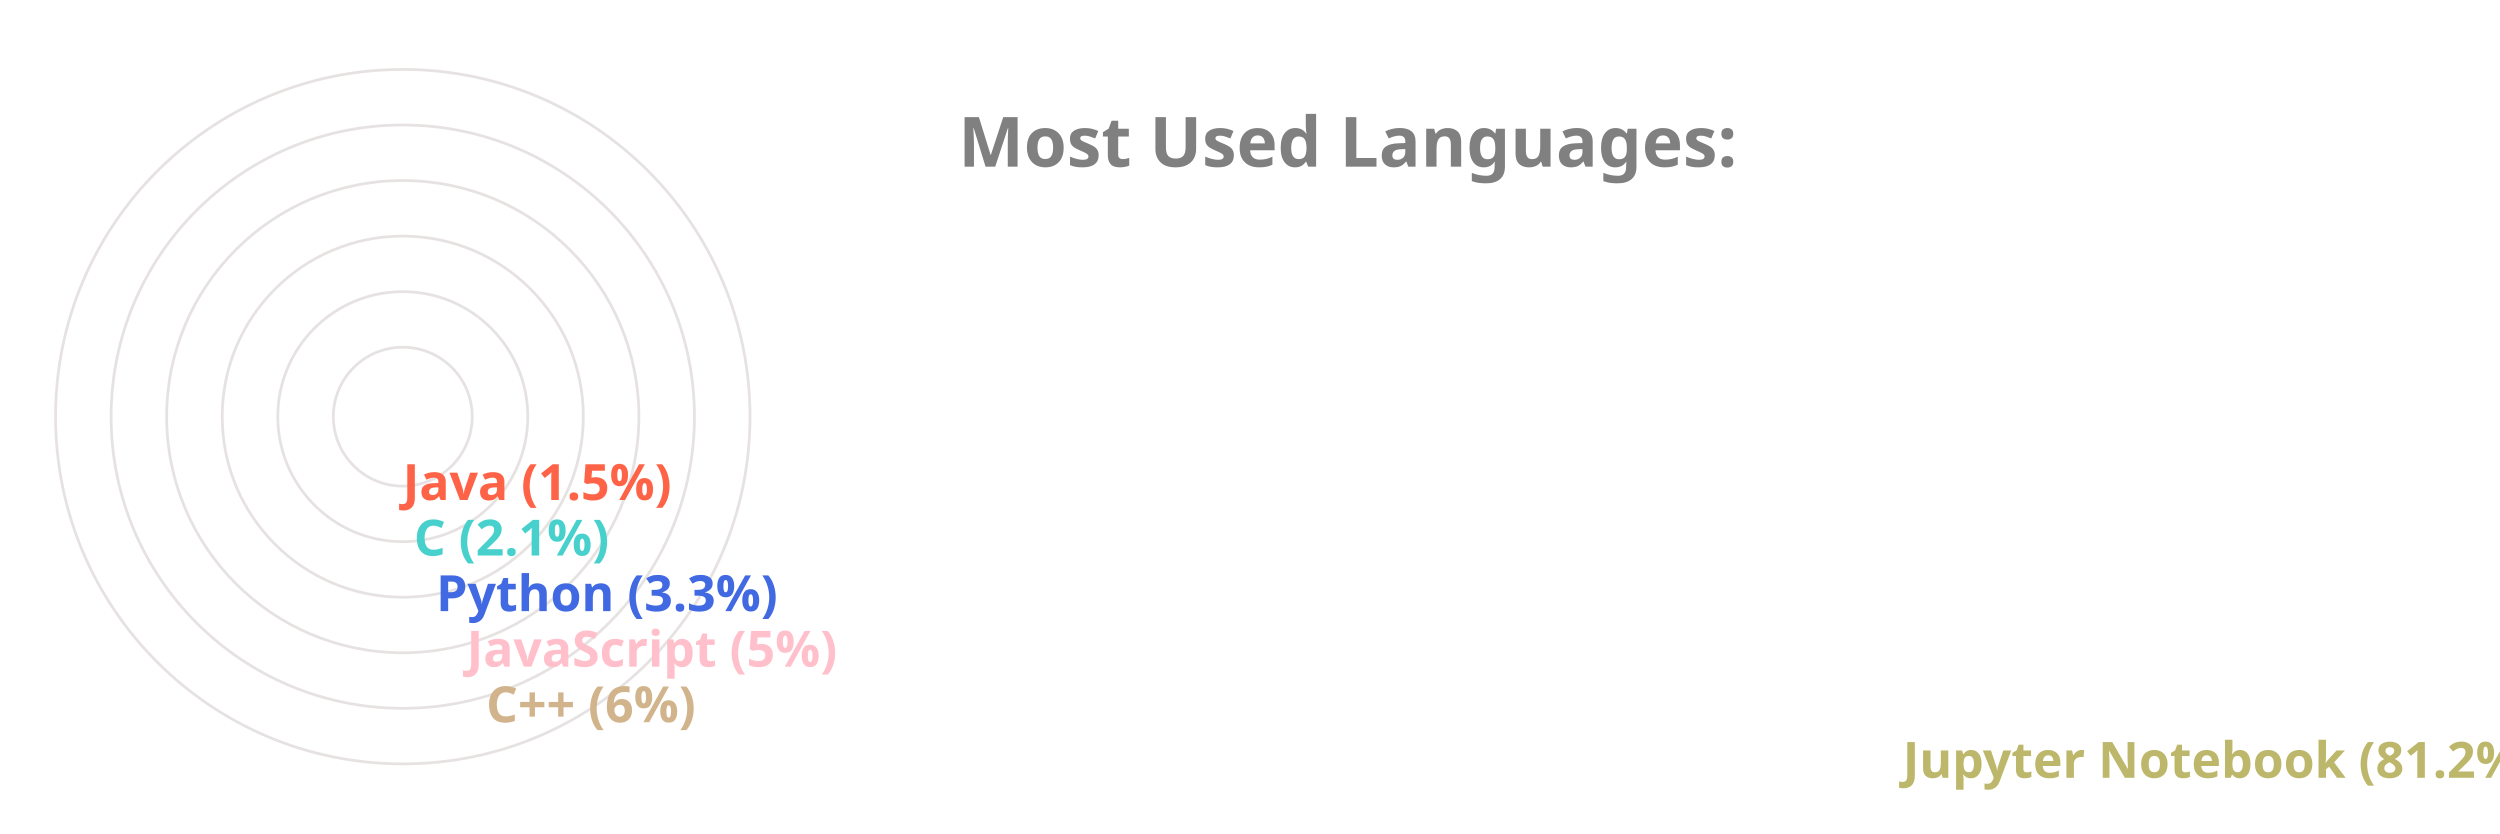
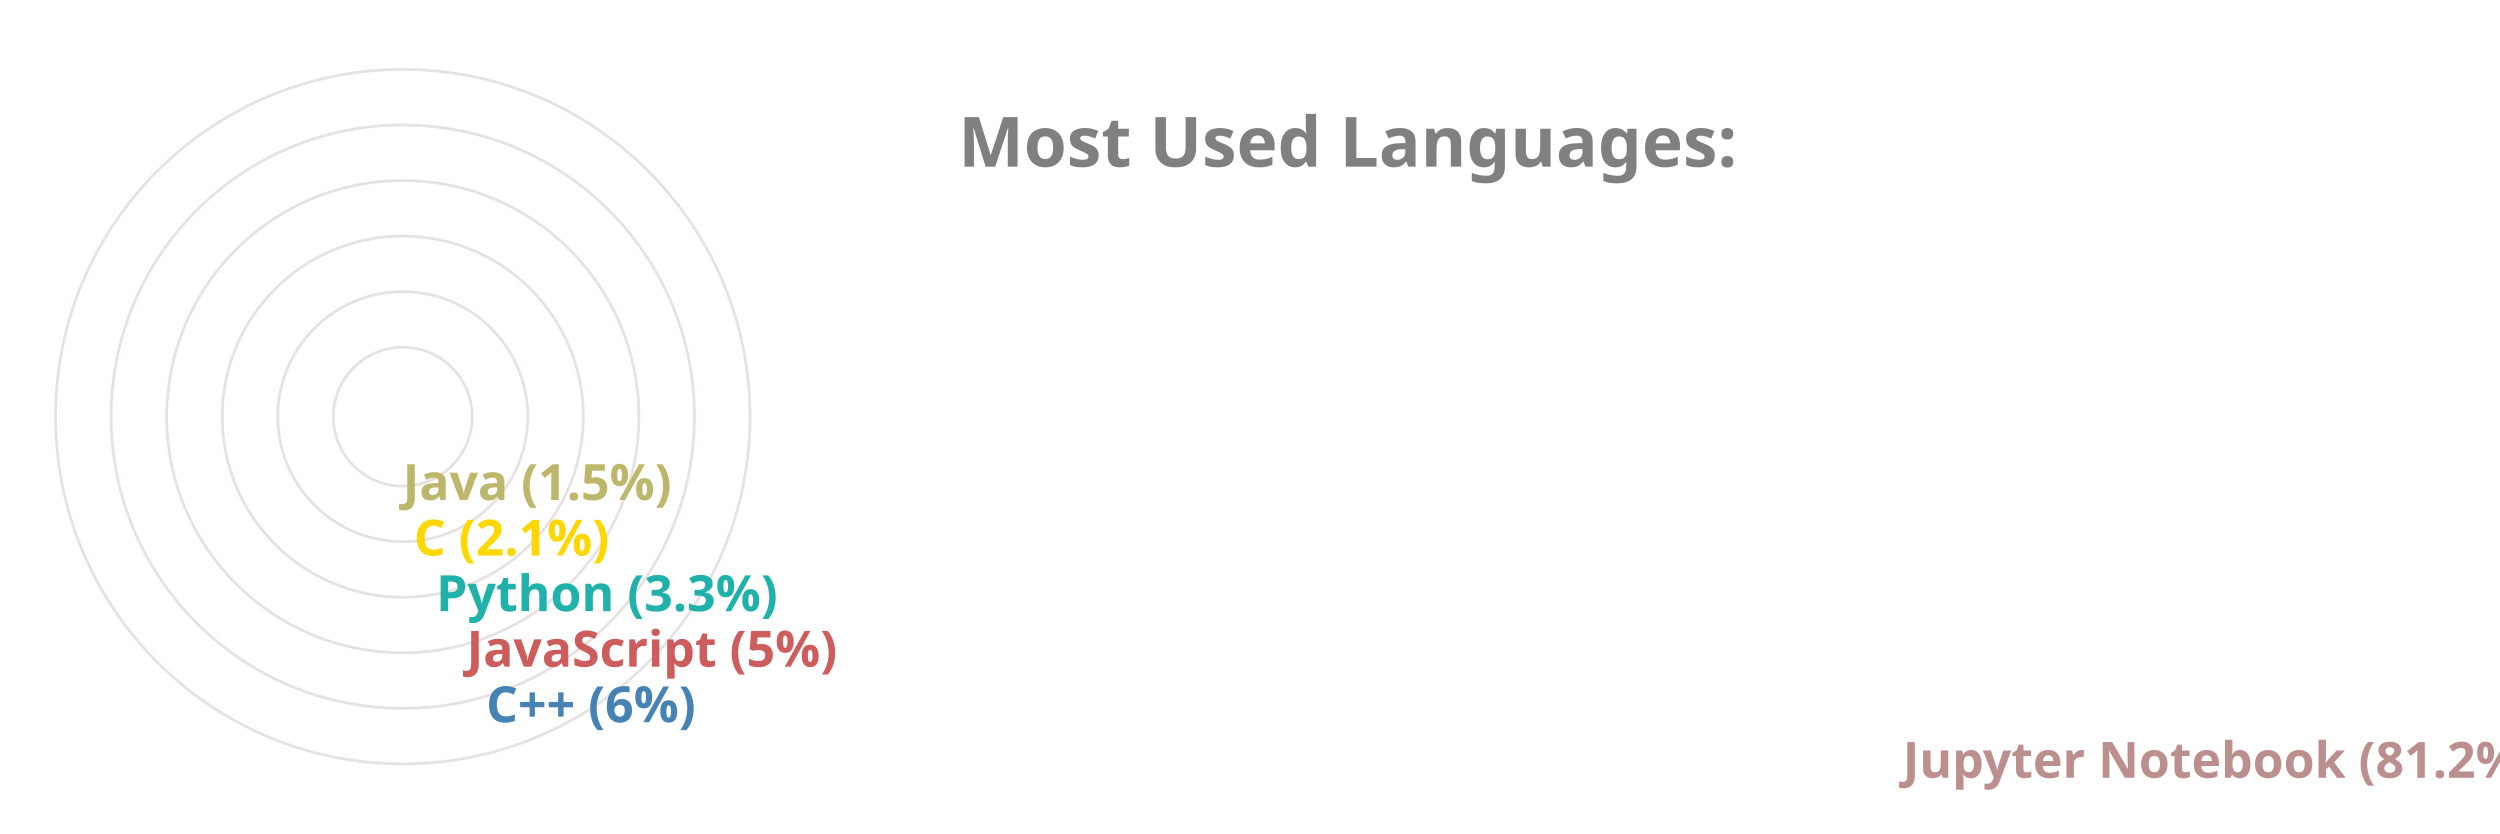
<svg xmlns="http://www.w3.org/2000/svg" viewBox="0 0 650 300" height="200px" width="600px">
  <style>
		.label {
			font: bold 25px sans-serif;
			color: #404040;
			-webkit-text-stroke: 1px white;
	  	}
		.name {
			font: bold 18px sans-serif;
			color: #404040;
	  	}

		.line {
			stroke-dasharray: 1000;
			stroke-dashoffset: 1000;
			animation: dash 3.5s ease-in-out forwards;	
			animation-iteration-count: infinite;
			animation-direction: alternate-reverse;
		}

		.path {
			stroke-dasharray: 1000;
			stroke-dashoffset: 1000;
			animation: dash 3.5s ease-in-out forwards;	
			animation-iteration-count: infinite;
			animation-direction: alternate-reverse;
		}
		  
		@keyframes dash {
			to {
				stroke-dashoffset: 0;
			}
		}

	</style>
  <g stroke="#E6E2E1" fill="none" stroke-width="1">
    <circle cx="20" cy="150" r="125" />
    <circle cx="20" cy="150" r="105" />
    <circle cx="20" cy="150" r="85" />
    <circle cx="20" cy="150" r="65" />
    <circle cx="20" cy="150" r="45" />
    <circle cx="20" cy="150" r="25" />
  </g>
  <g fill="none" stroke-width="20" class="line">
-     <line x2="550" y2="275" x1="20" y1="275" stroke="DarkKhaki" />
-     <line x2="40" y2="255" x1="20" y1="255" stroke="Tan" />
-     <line x2="33" y2="235" x1="20" y1="235" stroke="Pink" />
-     <line x2="22" y2="215" x1="20" y1="215" stroke="RoyalBlue" />
-     <line x2="14" y2="195" x1="20" y1="195" stroke="MediumTurquoise" />
-     <line x2="10" y2="175" x1="20" y1="175" stroke="Tomato" />
+     <line x2="550" y2="275" x1="20" y1="275" stroke="RosyBrown" />
+     <line x2="40" y2="255" x1="20" y1="255" stroke="SteelBlue" />
+     <line x2="33" y2="235" x1="20" y1="235" stroke="IndianRed" />
+     <line x2="22" y2="215" x1="20" y1="215" stroke="LightSeaGreen" />
+     <line x2="14" y2="195" x1="20" y1="195" stroke="Gold" />
+     <line x2="10" y2="175" x1="20" y1="175" stroke="DarkKhaki" />
  </g>
  <g fill="none" stroke-width="20" stroke-linecap="round" class="path">
-     <path d="M 20 275 A 125 125 45 0 1 0 26" stroke="DarkKhaki" />
-     <path d="M 20 255 A 105 105 45 0 1 -84 139" stroke="Tan" />
-     <path d="M 20 235 A 85 85 45 0 1 -64 142" stroke="Pink" />
-     <path d="M 20 215 A 65 65 45 0 1 -44 146" stroke="RoyalBlue" />
-     <path d="M 20 195 A 45 45 45 0 1 -24 148" stroke="MediumTurquoise" />
-     <path d="M 20 175 A 25 25 45 0 1 -4 149" stroke="Tomato" />
+     <path d="M 20 275 A 125 125 45 0 1 0 26" stroke="RosyBrown" />
+     <path d="M 20 255 A 105 105 45 0 1 -84 139" stroke="SteelBlue" />
+     <path d="M 20 235 A 85 85 45 0 1 -64 142" stroke="IndianRed" />
+     <path d="M 20 215 A 65 65 45 0 1 -44 146" stroke="LightSeaGreen" />
+     <path d="M 20 195 A 45 45 45 0 1 -24 148" stroke="Gold" />
+     <path d="M 20 175 A 25 25 45 0 1 -4 149" stroke="DarkKhaki" />
  </g>
  <g class="name">
-     <text x="560" y="280" fill="DarkKhaki">Jupyter Notebook (81.2%)</text>
-     <text x="50" y="260" fill="Tan">C++ (6%)</text>
-     <text x="43" y="240" fill="Pink">JavaScript (5%)</text>
-     <text x="32" y="220" fill="RoyalBlue">Python (3.3%)</text>
-     <text x="24" y="200" fill="MediumTurquoise">C (2.1%)</text>
-     <text x="20" y="180" fill="Tomato">Java (1.5%)</text>
+     <text x="560" y="280" fill="RosyBrown">Jupyter Notebook (81.2%)</text>
+     <text x="50" y="260" fill="SteelBlue">C++ (6%)</text>
+     <text x="43" y="240" fill="IndianRed">JavaScript (5%)</text>
+     <text x="32" y="220" fill="LightSeaGreen">Python (3.3%)</text>
+     <text x="24" y="200" fill="Gold">C (2.1%)</text>
+     <text x="20" y="180" fill="DarkKhaki">Java (1.5%)</text>
  </g>
  <g class="label">
    <text x="220" y="60" fill="grey">Most Used Languages:</text>
  </g>
</svg>
